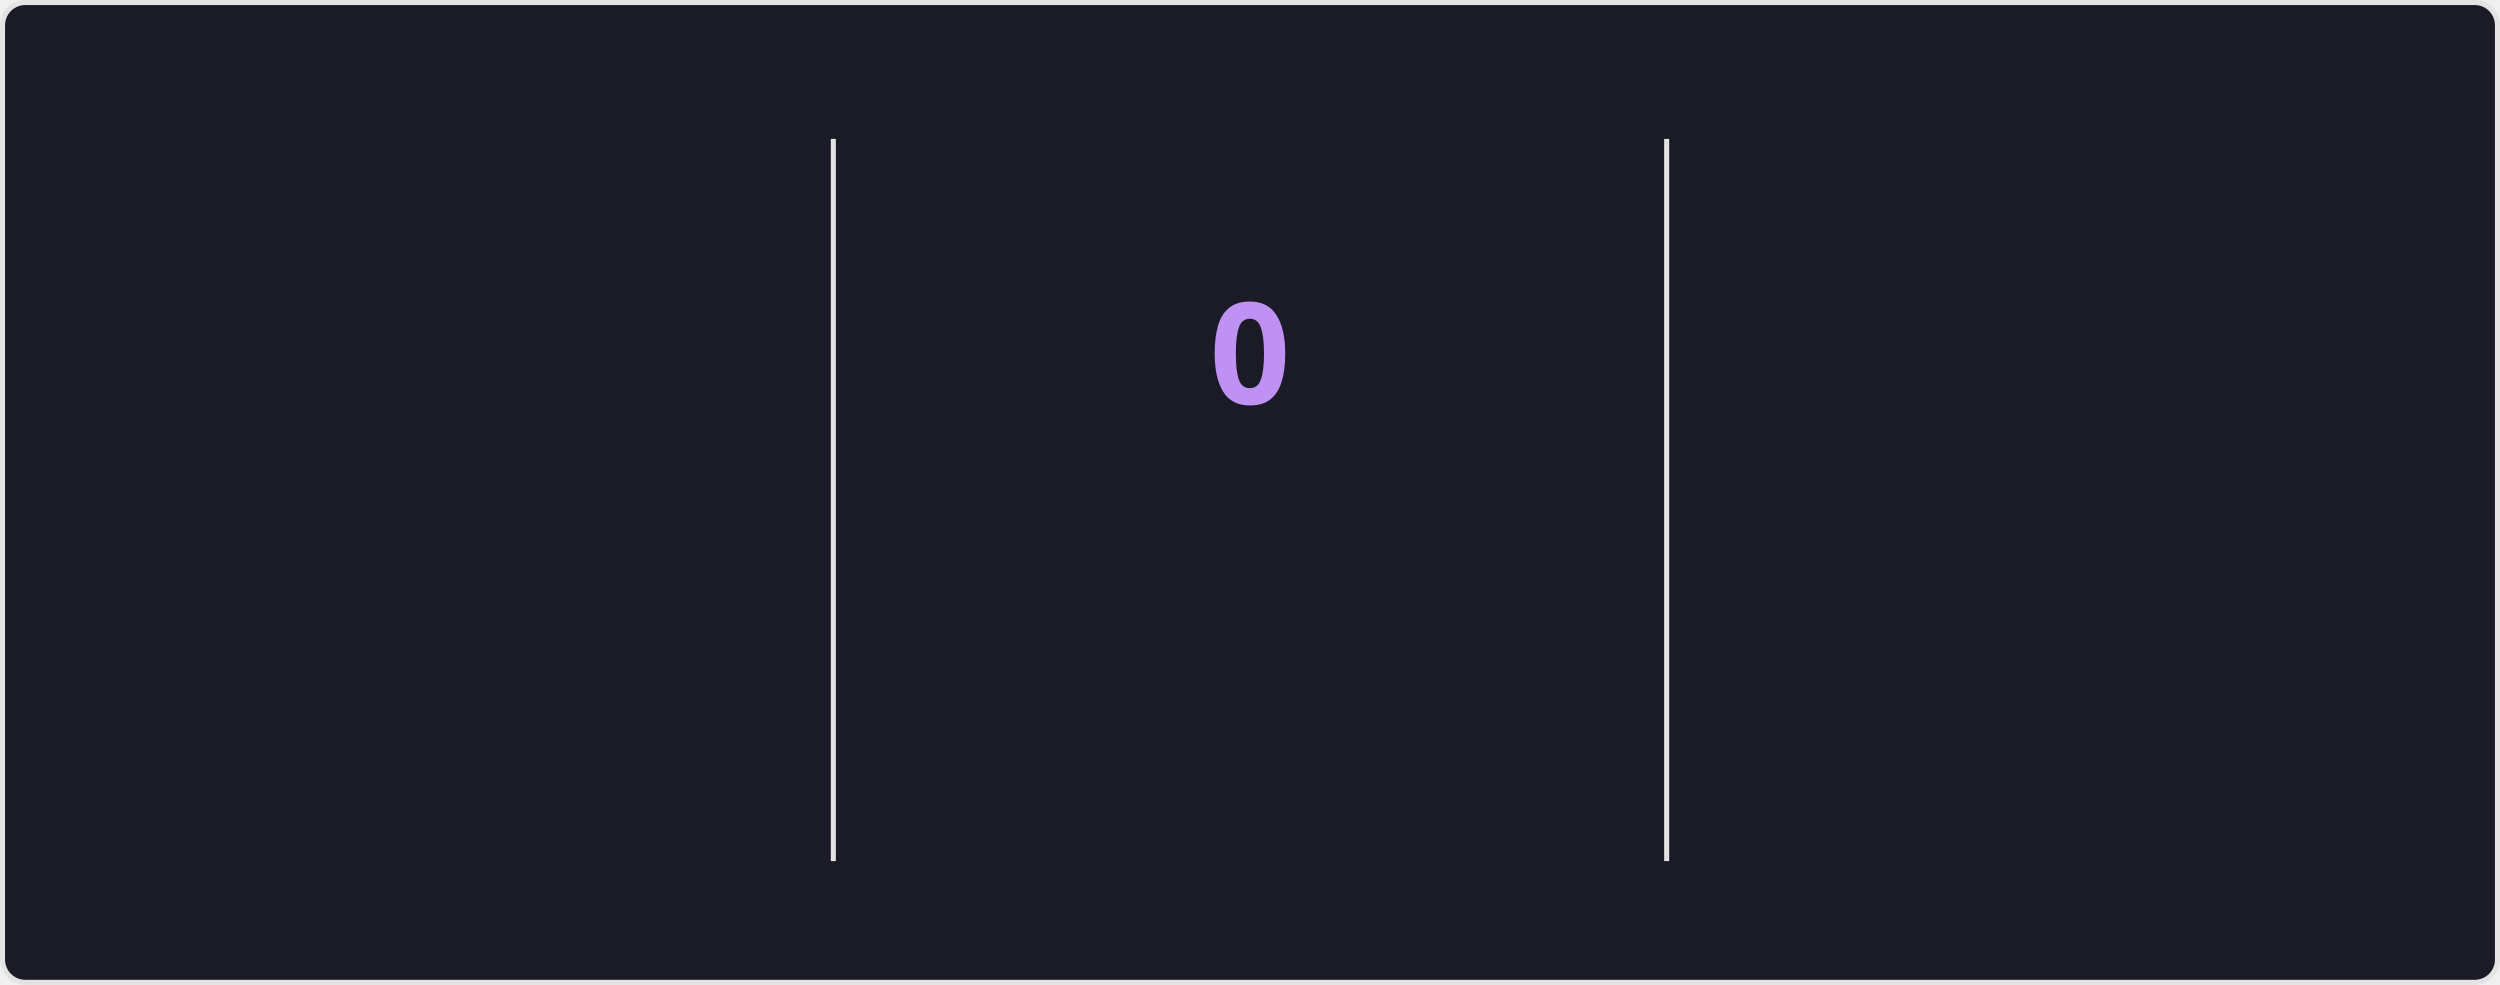
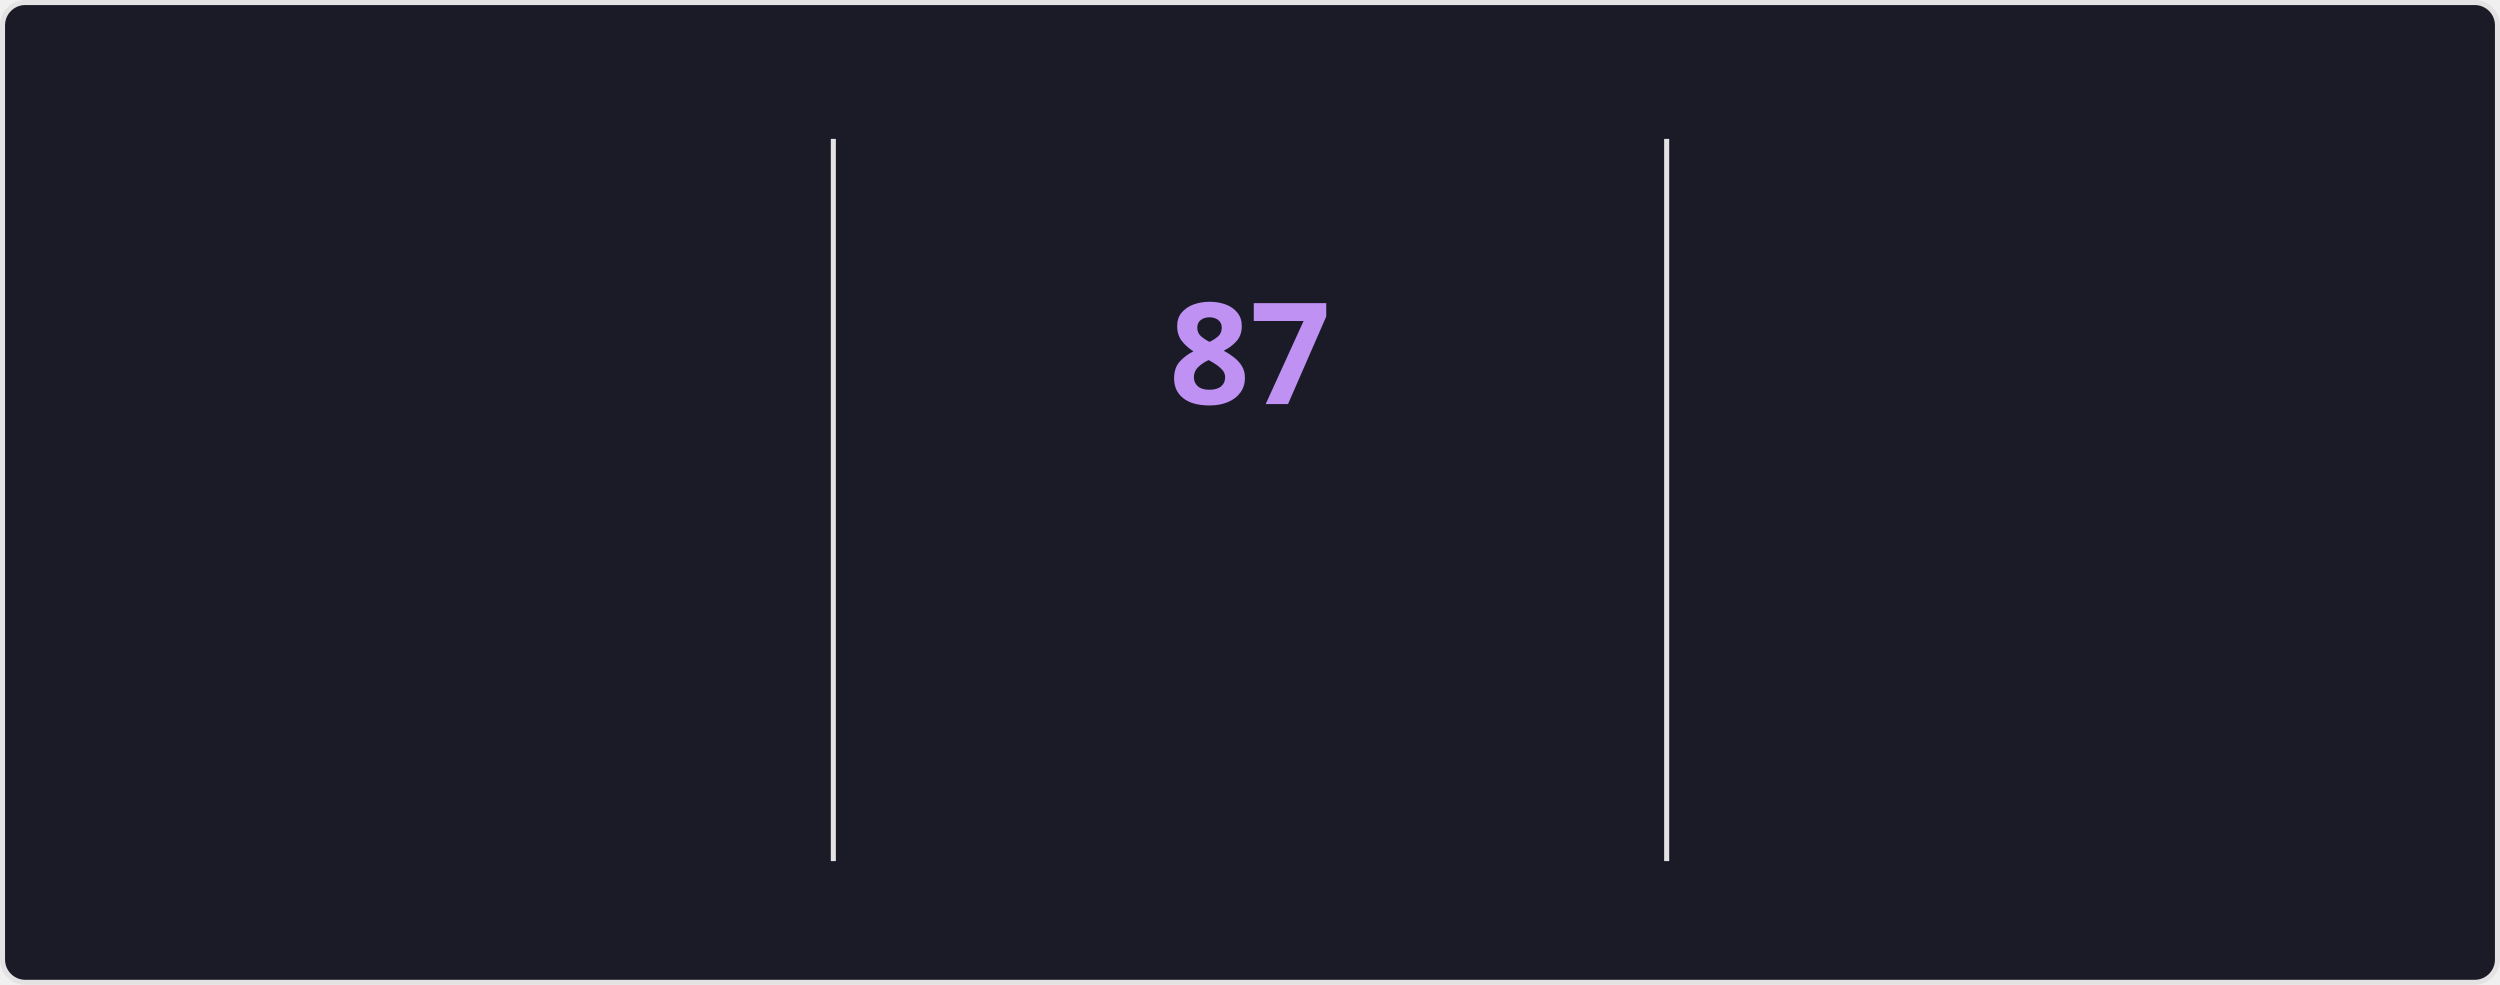
<svg xmlns="http://www.w3.org/2000/svg" style="isolation: isolate" viewBox="0 0 495 195" width="495px" height="195px" direction="ltr">
  <style>
    @keyframes currstreak {
      0% { font-size: 3px; opacity: 0.2; }
      80% { font-size: 34px; opacity: 1; }
      100% { font-size: 28px; opacity: 1; }
    }
    @keyframes fadein {
      0% { opacity: 0; }
      100% { opacity: 1; }
    }
    .big-number {
      font-family: "Segoe UI", Ubuntu, sans-serif;
      font-weight: 700;
      font-size: 28px;
      fill: #70a5fd;
    }
    .label {
      font-family: "Segoe UI", Ubuntu, sans-serif;
      font-weight: 400;
      font-size: 14px;
      fill: #70a5fd;
    }
    .range-text {
      font-family: "Segoe UI", Ubuntu, sans-serif;
      font-weight: 400;
      font-size: 12px;
      fill: #38bdae;
    }
    .current-streak-num {
      font-family: "Segoe UI", Ubuntu, sans-serif;
      font-weight: 700;
      font-size: 28px;
      fill: #bf91f3;
    }</style>
  <defs>
    <clipPath id="outer_rectangle">
      <rect width="495" height="195" rx="4.5" />
    </clipPath>
    <mask id="mask_out_ring_behind_fire">
      <rect width="495" height="195" fill="white" />
      <ellipse id="mask-ellipse" cx="247.5" cy="32" rx="13" ry="18" fill="black" />
    </mask>
  </defs>
  <g clip-path="url(#outer_rectangle)">
    <g style="isolation: isolate">
      <rect fill="#1a1b27" rx="4.5" x="0.5" y="0.5" width="494" height="194" stroke="#e4e2e2" />
    </g>
    <g style="isolation: isolate">
      <line x1="165" y1="28" x2="165" y2="170" vector-effect="non-scaling-stroke" stroke-width="1" stroke="#e4e2e2" stroke-linejoin="miter" stroke-linecap="square" stroke-miterlimit="3" />
      <line x1="330" y1="28" x2="330" y2="170" vector-effect="non-scaling-stroke" stroke-width="1" stroke="#e4e2e2" stroke-linejoin="miter" stroke-linecap="square" stroke-miterlimit="3" />
    </g>
    <g style="isolation: isolate">
      <g transform="translate(82.5, 48)">
        <text x="0" y="32" stroke-width="0" text-anchor="middle" class="big-number" style="opacity: 0; animation: fadein 0.5s linear forwards 0.6s">
            6.0K
          </text>
      </g>
      <g transform="translate(82.5, 84)">
        <text x="0" y="32" stroke-width="0" text-anchor="middle" class="label" style="opacity: 0; animation: fadein 0.5s linear forwards 0.7s">
            Total Contributions
          </text>
      </g>
      <g transform="translate(82.5, 114)">
        <text x="0" y="32" stroke-width="0" text-anchor="middle" class="range-text" style="opacity: 0; animation: fadein 0.5s linear forwards 0.8s">
            Oct 5 - Present
          </text>
      </g>
    </g>
    <g style="isolation: isolate">
      <g mask="url(#mask_out_ring_behind_fire)">
        <circle cx="247.5" cy="71" r="40" fill="none" stroke="#70a5fd" stroke-width="5" style="opacity: 0; animation: fadein 0.5s linear forwards 0.4s" />
      </g>
      <g transform="translate(247.5, 19.5)" stroke-opacity="0" style="opacity: 0; animation: fadein 0.5s linear forwards 0.6s">
        <path d="M -12 -0.5 L 15 -0.5 L 15 23.5 L -12 23.5 L -12 -0.5 Z" fill="none" />
        <path d="M 1.5 0.67 C 1.5 0.67 2.24 3.32 2.24 5.47 C 2.24 7.53 0.89 9.2 -1.17 9.2 C -3.23 9.2 -4.79 7.53 -4.79 5.47 L -4.76 5.11 C -6.78 7.51 -8 10.62 -8 13.99 C -8 18.41 -4.42 22 0 22 C 4.42 22 8 18.41 8 13.99 C 8 8.6 5.41 3.79 1.5 0.67 Z M -0.29 19 C -2.07 19 -3.51 17.6 -3.51 15.86 C -3.51 14.24 -2.46 13.1 -0.7 12.74 C 1.07 12.38 2.9 11.53 3.92 10.16 C 4.31 11.45 4.51 12.81 4.51 14.2 C 4.51 16.85 2.36 19 -0.29 19 Z" fill="#70a5fd" stroke-opacity="0" />
      </g>
      <g transform="translate(247.5, 48)">
        <text x="0" y="32" stroke-width="0" text-anchor="middle" class="current-streak-num" style="animation: currstreak 0.6s linear forwards">
-             0
+             87
          </text>
      </g>
      <g transform="translate(247.5, 108)">
        <text x="0" y="32" stroke-width="0" text-anchor="middle" class="label" style="opacity: 0; animation: fadein 0.5s linear forwards 0.9s">
            Current Streak
          </text>
      </g>
      <g transform="translate(247.5, 145)">
        <text x="0" y="21" stroke-width="0" text-anchor="middle" class="range-text" style="opacity: 0; animation: fadein 0.5s linear forwards 0.9s">
-             0 days
+             Jul 12 - Oct 6
          </text>
      </g>
    </g>
    <g style="isolation: isolate">
      <g transform="translate(412.5, 48)">
        <text x="0" y="32" stroke-width="0" text-anchor="middle" class="big-number" style="opacity: 0; animation: fadein 0.5s linear forwards 1.2s">
-             86
+             87
          </text>
      </g>
      <g transform="translate(412.5, 84)">
        <text x="0" y="32" stroke-width="0" text-anchor="middle" class="label" style="opacity: 0; animation: fadein 0.5s linear forwards 1.3s">
            Longest Streak
          </text>
      </g>
      <g transform="translate(412.5, 114)">
        <text x="0" y="32" stroke-width="0" text-anchor="middle" class="range-text" style="opacity: 0; animation: fadein 0.5s linear forwards 1.4s">
-             Jul 12 - Oct 5
+             Jul 12 - Oct 6
          </text>
      </g>
    </g>
  </g>
</svg>
